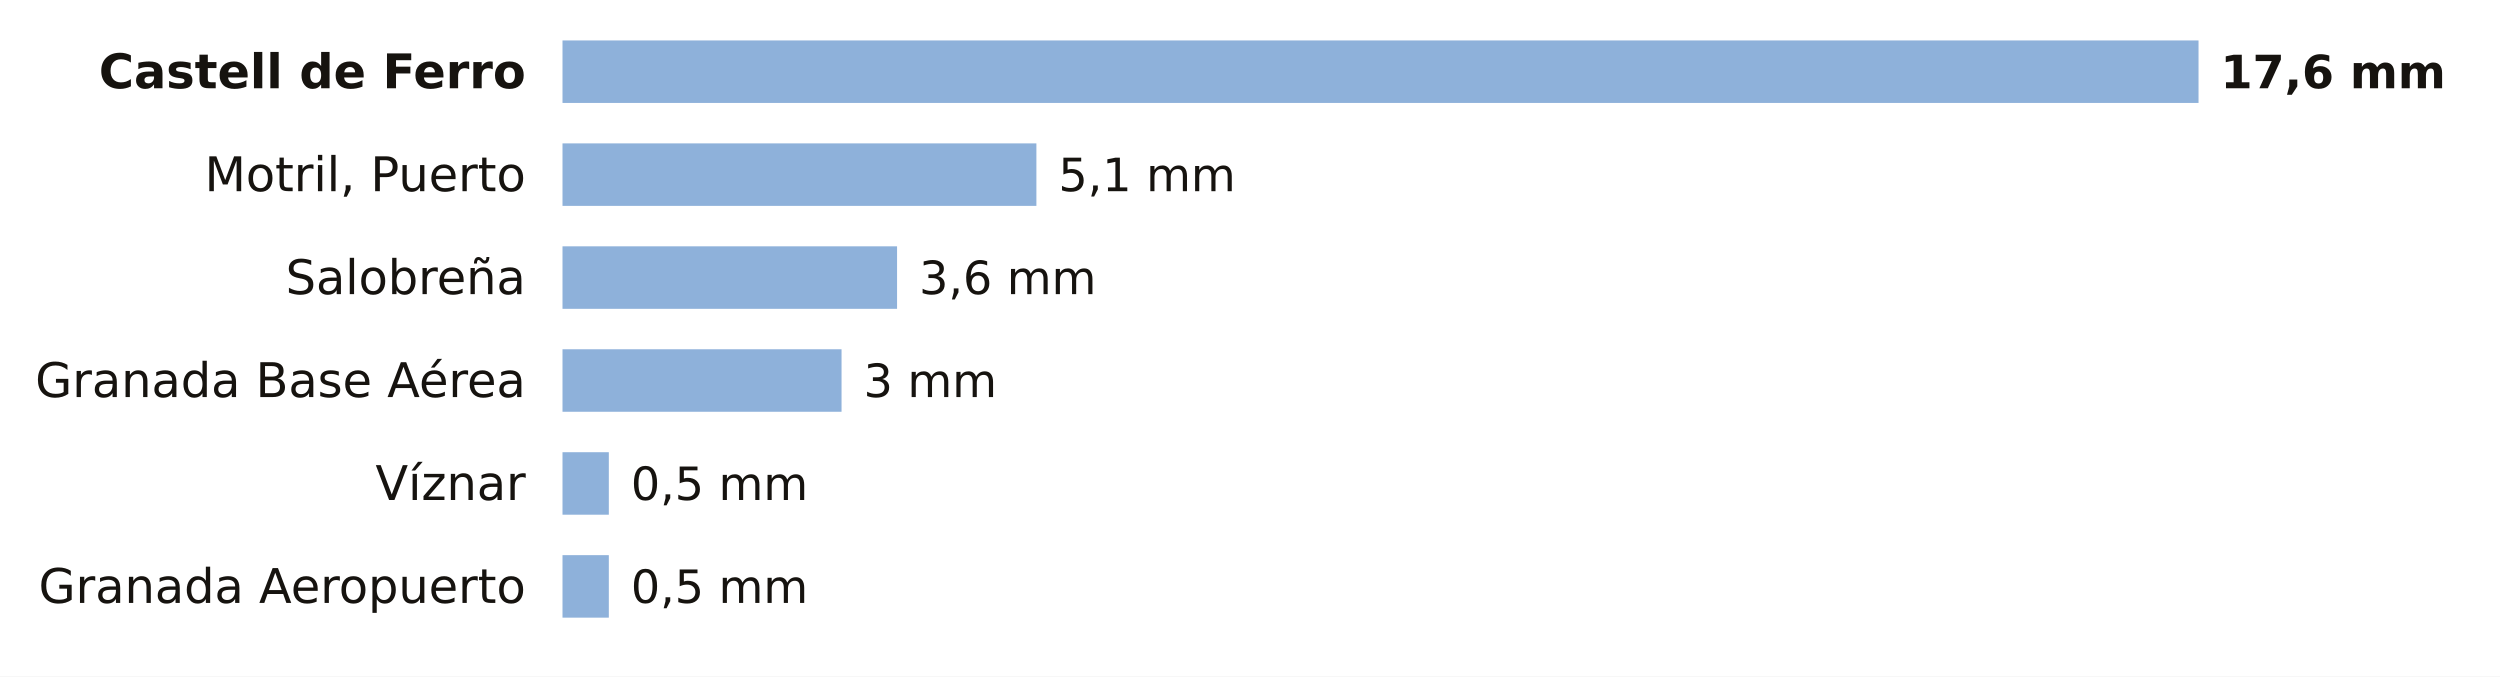
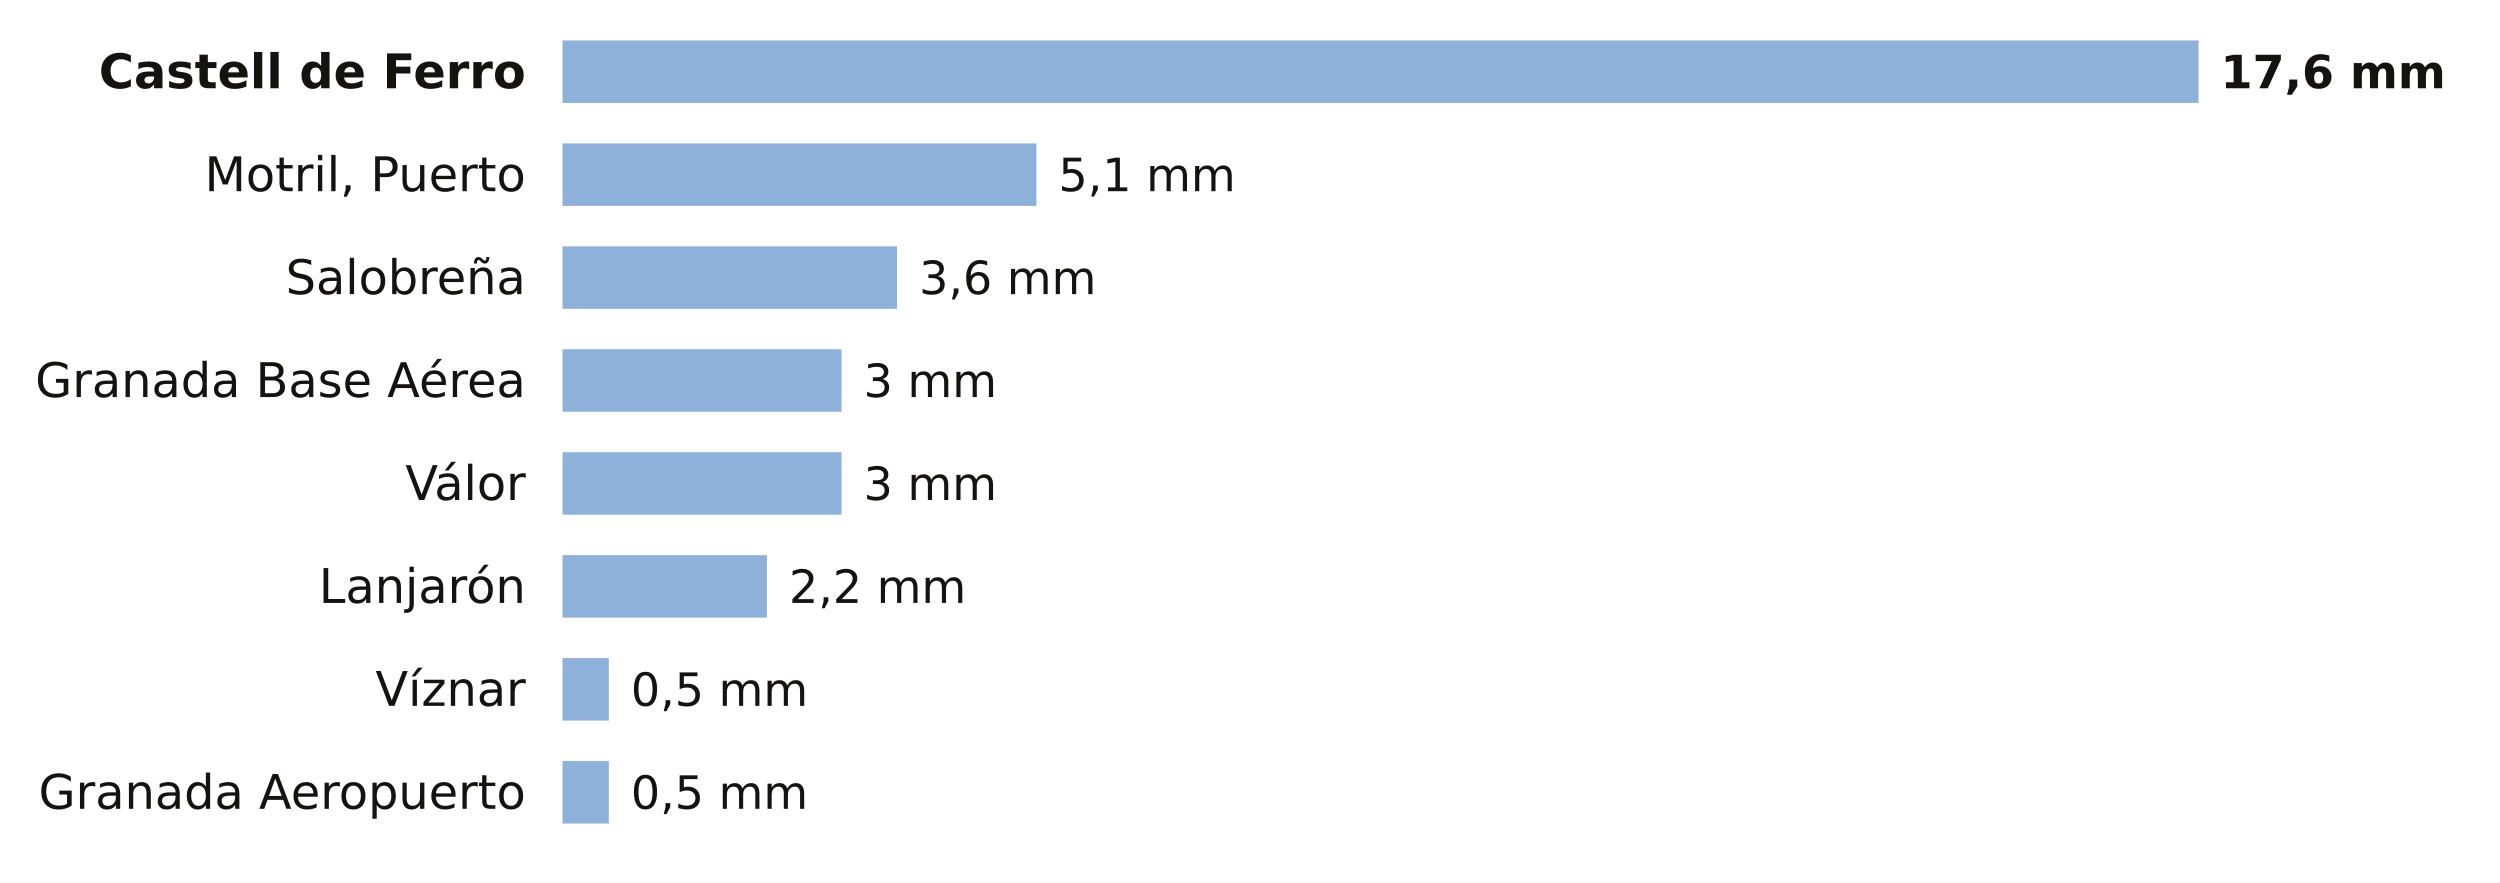
- <svg xmlns="http://www.w3.org/2000/svg" viewBox="0 0 680 184" width="680" height="184" role="img" aria-label="La lluvia de los últimos 7 días en las estaciones de AEMET de Granada">
-   <rect width="680" height="184" fill="#FFFFFF" />
+ <svg xmlns="http://www.w3.org/2000/svg" viewBox="0 0 680 240" width="680" height="240" role="img" aria-label="La lluvia de los últimos 7 días en las estaciones de AEMET de Granada">
+   <rect width="680" height="240" fill="#FFFFFF" />
  <text x="143.0" y="24.0" font-size="13" fill="#16130F" text-anchor="end" font-weight="600" font-family="Public Sans, DejaVu Sans, Arial, sans-serif">Castell de Ferro</text>
  <rect x="153" y="11" width="445.0" height="17" fill="#8EB1DA" />
  <text x="604.0" y="24.0" font-size="12.5" fill="#16130F" text-anchor="start" font-weight="700" font-family="Public Sans, DejaVu Sans, Arial, sans-serif">17,6 mm</text>
  <text x="143.0" y="52.0" font-size="13" fill="#16130F" text-anchor="end" font-weight="400" font-family="Public Sans, DejaVu Sans, Arial, sans-serif">Motril, Puerto</text>
  <rect x="153" y="39" width="128.9" height="17" fill="#8EB1DA" />
  <text x="287.9" y="52.0" font-size="12.5" fill="#16130F" text-anchor="start" font-weight="500" font-family="Public Sans, DejaVu Sans, Arial, sans-serif">5,1 mm</text>
  <text x="143.0" y="80.0" font-size="13" fill="#16130F" text-anchor="end" font-weight="400" font-family="Public Sans, DejaVu Sans, Arial, sans-serif">Salobreña</text>
  <rect x="153" y="67" width="91.0" height="17" fill="#8EB1DA" />
  <text x="250.0" y="80.0" font-size="12.5" fill="#16130F" text-anchor="start" font-weight="500" font-family="Public Sans, DejaVu Sans, Arial, sans-serif">3,6 mm</text>
  <text x="143.0" y="108.0" font-size="13" fill="#16130F" text-anchor="end" font-weight="400" font-family="Public Sans, DejaVu Sans, Arial, sans-serif">Granada Base Aérea</text>
  <rect x="153" y="95" width="75.9" height="17" fill="#8EB1DA" />
  <text x="234.9" y="108.0" font-size="12.5" fill="#16130F" text-anchor="start" font-weight="500" font-family="Public Sans, DejaVu Sans, Arial, sans-serif">3 mm</text>
-   <text x="143.0" y="136.0" font-size="13" fill="#16130F" text-anchor="end" font-weight="400" font-family="Public Sans, DejaVu Sans, Arial, sans-serif">Víznar</text>
-   <rect x="153" y="123" width="12.6" height="17" fill="#8EB1DA" />
-   <text x="171.6" y="136.0" font-size="12.5" fill="#16130F" text-anchor="start" font-weight="500" font-family="Public Sans, DejaVu Sans, Arial, sans-serif">0,5 mm</text>
-   <text x="143.0" y="164.0" font-size="13" fill="#16130F" text-anchor="end" font-weight="400" font-family="Public Sans, DejaVu Sans, Arial, sans-serif">Granada Aeropuerto</text>
-   <rect x="153" y="151" width="12.6" height="17" fill="#8EB1DA" />
-   <text x="171.6" y="164.0" font-size="12.5" fill="#16130F" text-anchor="start" font-weight="500" font-family="Public Sans, DejaVu Sans, Arial, sans-serif">0,5 mm</text>
+   <text x="143.0" y="136.0" font-size="13" fill="#16130F" text-anchor="end" font-weight="400" font-family="Public Sans, DejaVu Sans, Arial, sans-serif">Válor</text>
+   <rect x="153" y="123" width="75.9" height="17" fill="#8EB1DA" />
+   <text x="234.9" y="136.0" font-size="12.5" fill="#16130F" text-anchor="start" font-weight="500" font-family="Public Sans, DejaVu Sans, Arial, sans-serif">3 mm</text>
+   <text x="143.0" y="164.0" font-size="13" fill="#16130F" text-anchor="end" font-weight="400" font-family="Public Sans, DejaVu Sans, Arial, sans-serif">Lanjarón</text>
+   <rect x="153" y="151" width="55.6" height="17" fill="#8EB1DA" />
+   <text x="214.6" y="164.0" font-size="12.5" fill="#16130F" text-anchor="start" font-weight="500" font-family="Public Sans, DejaVu Sans, Arial, sans-serif">2,2 mm</text>
+   <text x="143.0" y="192.0" font-size="13" fill="#16130F" text-anchor="end" font-weight="400" font-family="Public Sans, DejaVu Sans, Arial, sans-serif">Víznar</text>
+   <rect x="153" y="179" width="12.6" height="17" fill="#8EB1DA" />
+   <text x="171.6" y="192.0" font-size="12.5" fill="#16130F" text-anchor="start" font-weight="500" font-family="Public Sans, DejaVu Sans, Arial, sans-serif">0,5 mm</text>
+   <text x="143.0" y="220.0" font-size="13" fill="#16130F" text-anchor="end" font-weight="400" font-family="Public Sans, DejaVu Sans, Arial, sans-serif">Granada Aeropuerto</text>
+   <rect x="153" y="207" width="12.6" height="17" fill="#8EB1DA" />
+   <text x="171.6" y="220.0" font-size="12.5" fill="#16130F" text-anchor="start" font-weight="500" font-family="Public Sans, DejaVu Sans, Arial, sans-serif">0,5 mm</text>
</svg>
